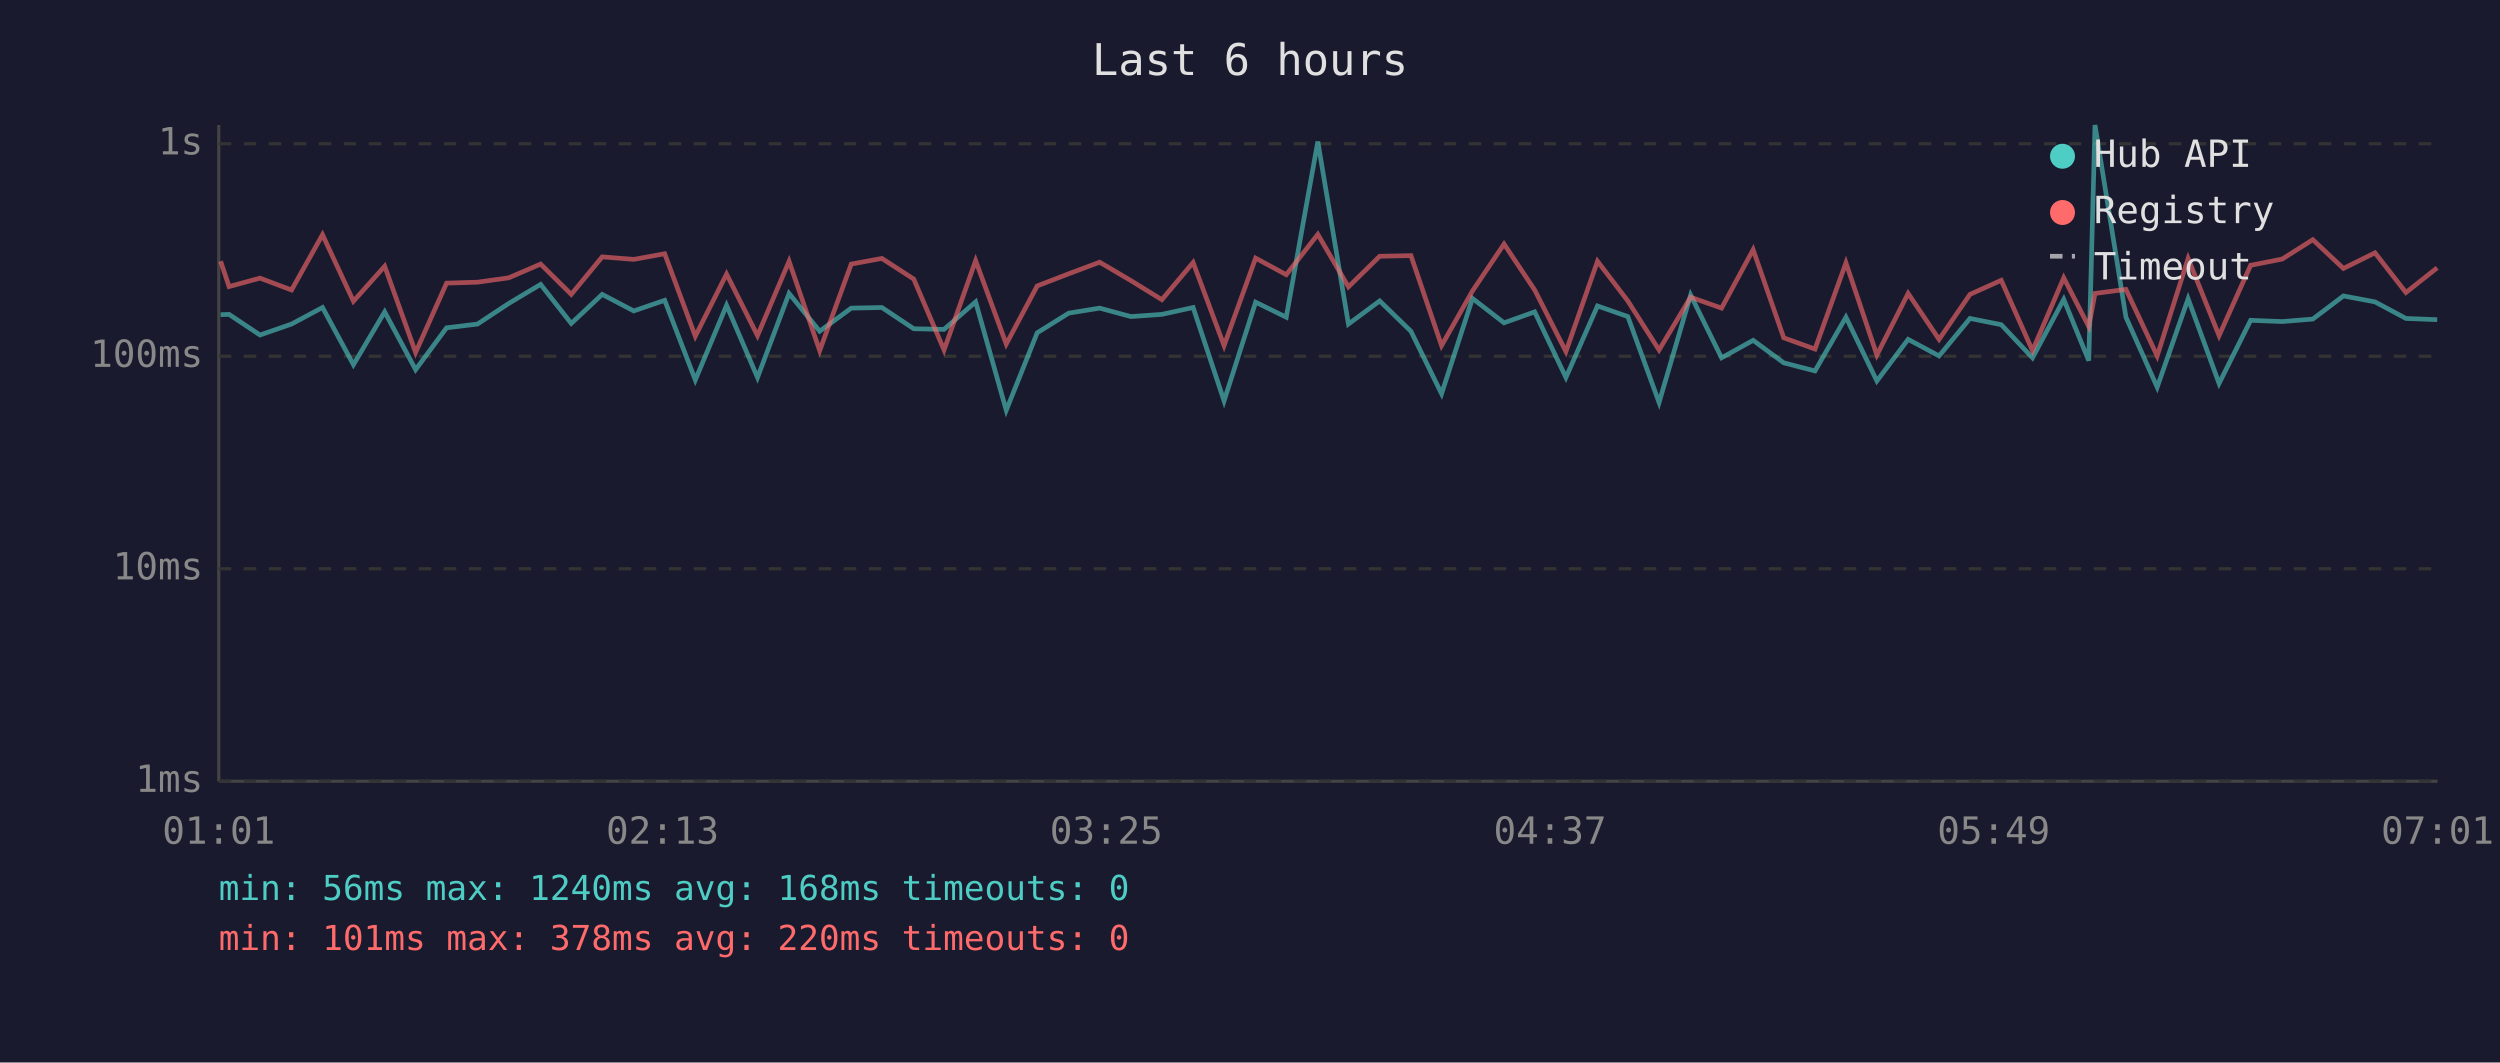
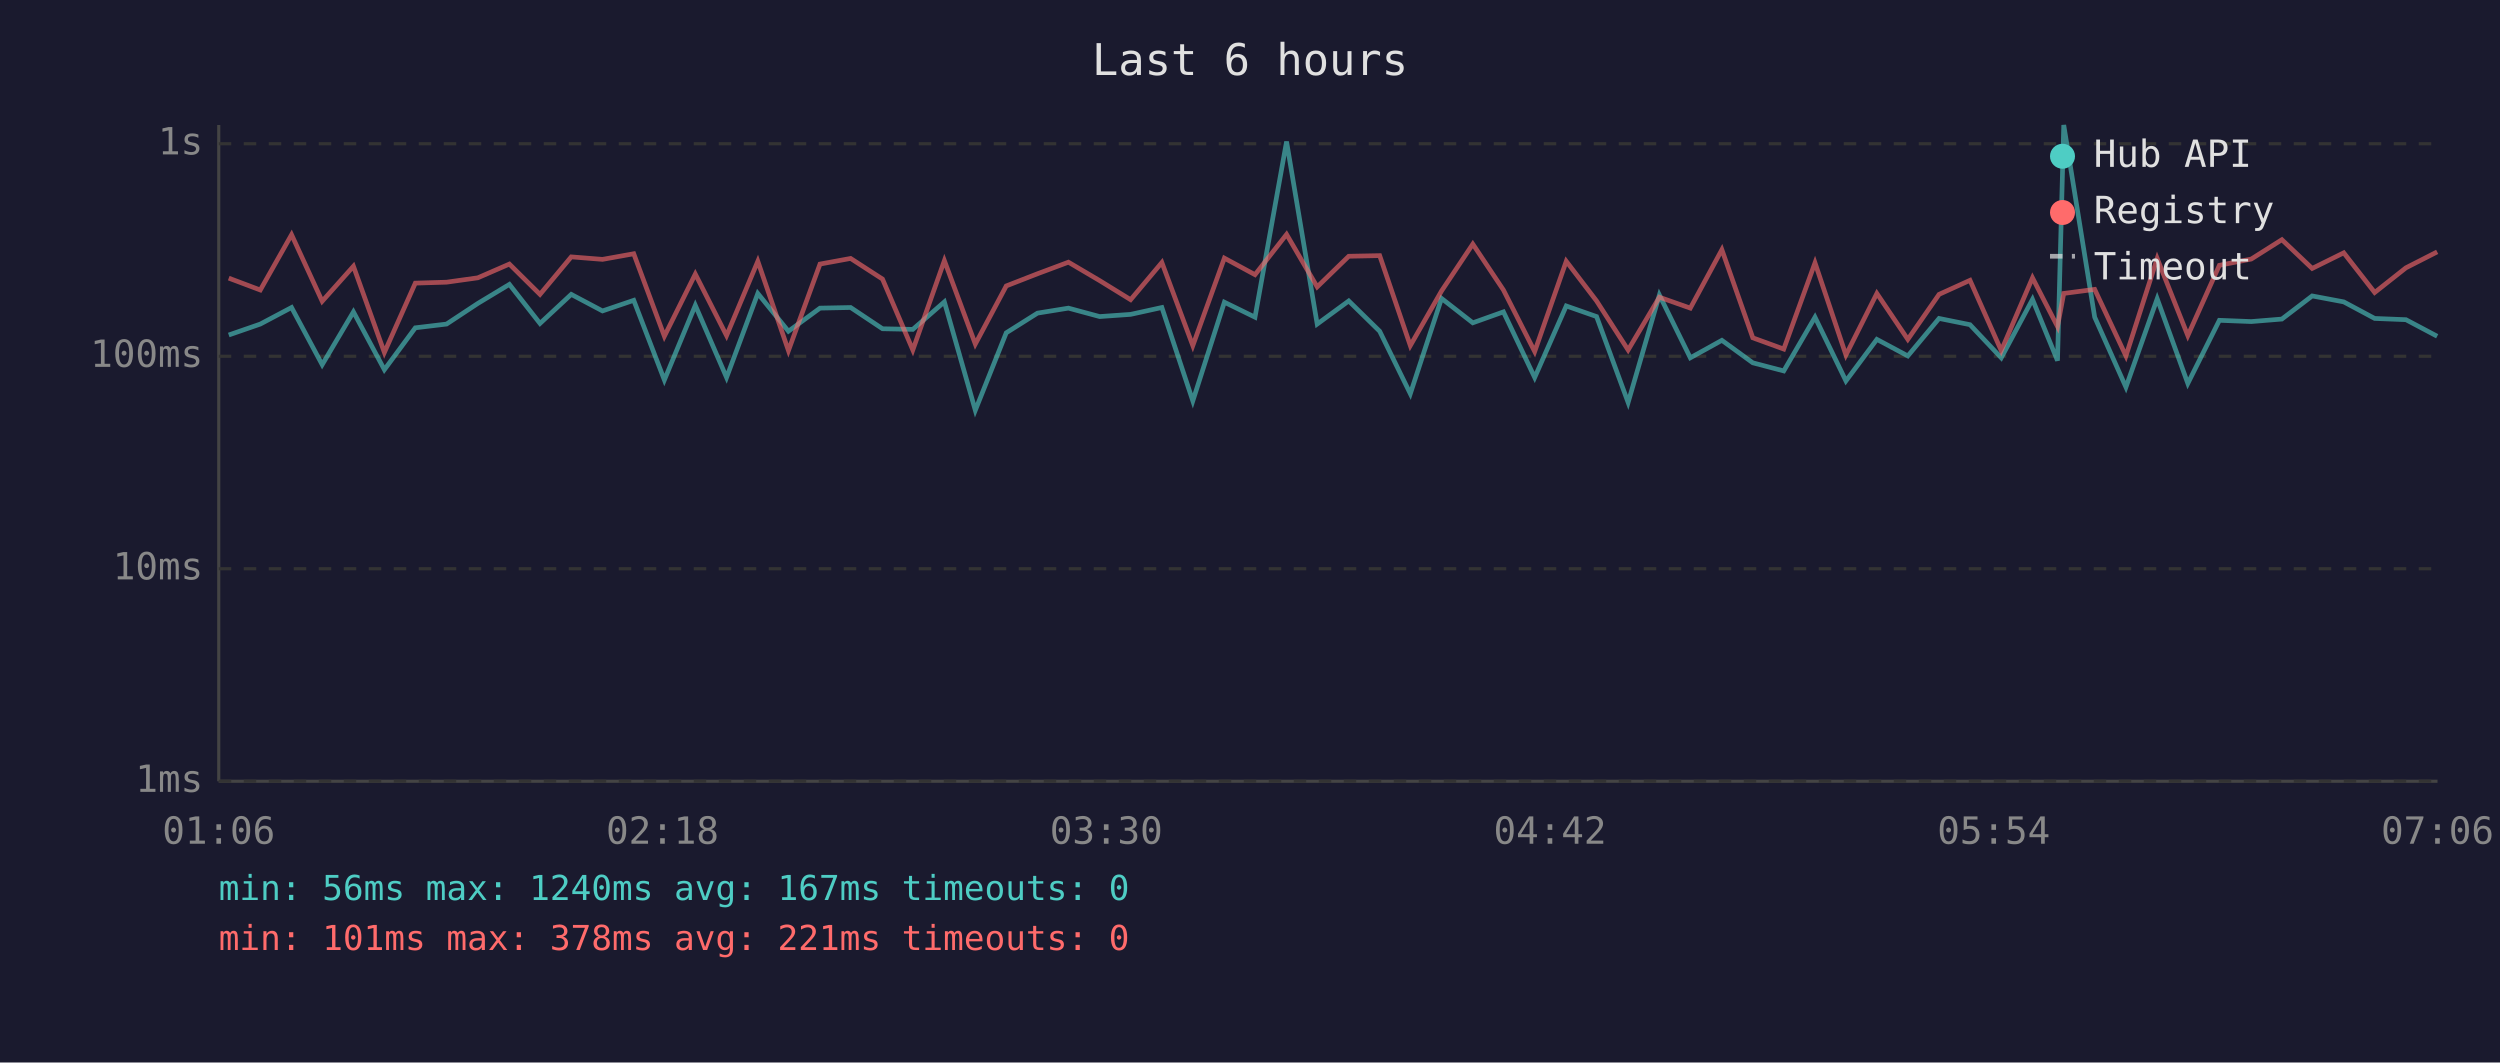
<svg xmlns="http://www.w3.org/2000/svg" viewBox="0 0 800 340" font-family="monospace" font-size="12">
  <rect width="800" height="340" fill="#1a1a2e" />
  <text x="400" y="24" fill="#e0e0e0" font-size="14" text-anchor="middle">Last 6 hours</text>
  <line x1="70" y1="40" x2="70" y2="250" stroke="#444" stroke-width="1" />
  <line x1="70" y1="250" x2="780" y2="250" stroke="#444" stroke-width="1" />
  <line x1="70" y1="250" x2="780" y2="250" stroke="#333" stroke-width="1" stroke-dasharray="4" />
  <text x="65" y="250" fill="#888" text-anchor="end" dominant-baseline="middle">1ms</text>
  <line x1="70" y1="182" x2="780" y2="182" stroke="#333" stroke-width="1" stroke-dasharray="4" />
  <text x="65" y="182" fill="#888" text-anchor="end" dominant-baseline="middle">10ms</text>
  <line x1="70" y1="114" x2="780" y2="114" stroke="#333" stroke-width="1" stroke-dasharray="4" />
  <text x="65" y="114" fill="#888" text-anchor="end" dominant-baseline="middle">100ms</text>
  <line x1="70" y1="46" x2="780" y2="46" stroke="#333" stroke-width="1" stroke-dasharray="4" />
  <text x="65" y="46" fill="#888" text-anchor="end" dominant-baseline="middle">1s</text>
-   <text x="70" y="270" fill="#888" text-anchor="middle">01:01</text>
-   <text x="212" y="270" fill="#888" text-anchor="middle">02:13</text>
-   <text x="354" y="270" fill="#888" text-anchor="middle">03:25</text>
-   <text x="496" y="270" fill="#888" text-anchor="middle">04:37</text>
-   <text x="638" y="270" fill="#888" text-anchor="middle">05:49</text>
-   <text x="780" y="270" fill="#888" text-anchor="middle">07:01</text>
-   <polyline points="70.6,100.7 73.3,100.6 83.2,107.2 93.3,103.7 103.2,98.4 113.1,116.7 123.1,99.8 133.0,118.3 142.9,104.9 152.8,103.7 162.8,97.1 173.0,91.0 182.8,103.5 192.7,94.2 202.8,99.5 212.7,96.1 222.5,121.6 232.5,97.7 242.4,120.8 252.5,93.9 262.3,106.0 272.4,98.6 282.2,98.4 292.4,105.2 302.1,105.4 312.2,96.6 322.0,131.3 331.9,106.5 342.0,100.2 351.9,98.6 361.9,101.3 371.8,100.6 381.8,98.4 391.7,128.3 401.8,96.7 411.6,101.5 421.7,45.3 431.5,103.7 441.5,96.3 451.5,106.0 461.3,126.0 471.2,95.5 481.3,103.3 491.1,99.8 501.1,120.8 511.2,97.9 520.9,101.3 530.9,128.8 541.0,94.4 550.9,114.5 561.0,108.9 570.8,116.1 580.8,118.7 590.7,101.5 600.6,121.9 610.6,108.6 620.5,113.9 630.4,101.9 640.4,103.9 650.4,114.5 660.4,95.8 668.4,115.4 670.4,40.0 680.3,101.5 690.3,123.9 700.2,95.6 710.1,122.7 720.2,102.5 730.3,102.9 740.1,102.1 749.9,94.7 760.0,96.6 769.9,101.9 779.9,102.3" fill="none" stroke="#4ecdc4" stroke-width="1.5" opacity="0.6" />
-   <polyline points="70.6,83.6 73.3,91.7 83.2,89.0 93.3,92.8 103.2,75.1 113.1,96.4 123.1,85.2 133.0,112.8 142.9,90.6 152.8,90.3 162.8,88.9 173.0,84.5 182.8,94.2 192.7,82.2 202.8,83.0 212.7,81.2 222.5,107.6 232.5,87.7 242.4,107.4 252.5,83.6 262.3,112.2 272.4,84.5 282.2,82.7 292.4,89.3 302.1,112.0 312.2,83.4 322.0,110.1 331.9,91.5 342.0,87.6 351.9,83.9 361.9,89.8 371.8,95.9 381.8,84.0 391.7,110.6 401.8,82.6 411.6,87.9 421.7,75.0 431.5,91.8 441.5,82.0 451.5,81.8 461.3,110.6 471.2,93.1 481.3,78.1 491.1,92.8 501.1,112.5 511.2,83.6 520.9,96.3 530.9,112.0 541.0,95.1 550.9,98.6 561.0,79.9 570.8,108.1 580.8,111.7 590.7,84.1 600.6,113.6 610.6,93.9 620.5,108.6 630.4,94.2 640.4,89.7 650.4,112.2 660.4,88.9 668.4,104.5 670.4,93.9 680.3,92.6 690.3,113.9 700.2,82.7 710.1,107.4 720.2,84.9 730.3,82.9 740.1,76.7 749.9,85.9 760.0,80.9 769.9,93.6 779.9,85.7" fill="none" stroke="#ff6b6b" stroke-width="1.5" opacity="0.6" />
+   <text x="70" y="270" fill="#888" text-anchor="middle">01:06</text>
+   <text x="212" y="270" fill="#888" text-anchor="middle">02:18</text>
+   <text x="354" y="270" fill="#888" text-anchor="middle">03:30</text>
+   <text x="496" y="270" fill="#888" text-anchor="middle">04:42</text>
+   <text x="638" y="270" fill="#888" text-anchor="middle">05:54</text>
+   <text x="780" y="270" fill="#888" text-anchor="middle">07:06</text>
+   <polyline points="73.2,107.2 83.3,103.7 93.3,98.4 103.1,116.7 113.1,99.8 123.0,118.3 132.9,104.9 142.9,103.7 152.9,97.1 163.0,91.0 172.8,103.5 182.8,94.2 192.8,99.5 202.8,96.1 212.6,121.6 222.5,97.7 232.5,120.8 242.5,93.9 252.3,106.0 262.4,98.6 272.2,98.4 282.4,105.2 292.1,105.4 302.2,96.6 312.1,131.3 322.0,106.5 332.0,100.2 341.9,98.6 351.9,101.3 361.8,100.6 371.8,98.4 381.7,128.3 391.8,96.7 401.6,101.5 411.7,45.3 421.5,103.7 431.6,96.3 441.5,106.0 451.3,126.0 461.3,95.5 471.3,103.3 481.1,99.8 491.1,120.8 501.2,97.9 510.9,101.3 521.0,128.8 531.0,94.4 540.9,114.5 551.0,108.9 560.9,116.1 570.8,118.7 580.8,101.5 590.7,121.9 600.6,108.6 610.5,113.9 620.5,101.9 630.4,103.9 640.4,114.5 650.4,95.8 658.4,115.4 660.4,40.0 670.3,101.5 680.3,123.9 690.3,95.6 700.1,122.7 710.2,102.5 720.4,102.9 730.2,102.1 739.9,94.7 750.0,96.6 759.9,101.9 769.9,102.3 779.9,107.6" fill="none" stroke="#4ecdc4" stroke-width="1.5" opacity="0.6" />
+   <polyline points="73.2,89.0 83.3,92.8 93.3,75.1 103.1,96.4 113.1,85.2 123.0,112.8 132.9,90.6 142.9,90.3 152.9,88.9 163.0,84.5 172.8,94.2 182.8,82.2 192.8,83.0 202.8,81.2 212.6,107.6 222.5,87.7 232.5,107.4 242.5,83.6 252.3,112.2 262.4,84.5 272.2,82.7 282.4,89.3 292.1,112.0 302.2,83.4 312.1,110.1 322.0,91.5 332.0,87.6 341.9,83.9 351.9,89.8 361.8,95.9 371.8,84.0 381.7,110.6 391.8,82.6 401.6,87.9 411.7,75.0 421.5,91.8 431.6,82.0 441.5,81.8 451.3,110.6 461.3,93.1 471.3,78.1 481.1,92.8 491.1,112.5 501.2,83.6 510.9,96.3 521.0,112.0 531.0,95.1 540.9,98.6 551.0,79.9 560.9,108.1 570.8,111.7 580.8,84.1 590.7,113.6 600.6,93.9 610.5,108.6 620.5,94.2 630.4,89.7 640.4,112.2 650.4,88.9 658.4,104.5 660.4,93.9 670.3,92.6 680.3,113.9 690.3,82.7 700.1,107.4 710.2,84.9 720.4,82.9 730.2,76.7 739.9,85.9 750.0,80.9 759.9,93.6 769.9,85.7 779.9,80.6" fill="none" stroke="#ff6b6b" stroke-width="1.5" opacity="0.6" />
  <circle cx="660" cy="50" r="4" fill="#4ecdc4" />
  <text x="670" y="50" fill="#e0e0e0" dominant-baseline="middle">Hub API</text>
  <circle cx="660" cy="68" r="4" fill="#ff6b6b" />
  <text x="670" y="68" fill="#e0e0e0" dominant-baseline="middle">Registry</text>
  <line x1="656" y1="82" x2="664" y2="82" stroke="#e0e0e0" stroke-width="1.5" stroke-dasharray="4,3" opacity="0.7" />
  <text x="670" y="86" fill="#e0e0e0" dominant-baseline="middle">Timeout</text>
-   <text x="70" y="288" fill="#4ecdc4" font-size="11">min: 56ms  max: 1240ms  avg: 168ms  timeouts: 0</text>
-   <text x="70" y="304" fill="#ff6b6b" font-size="11">min: 101ms  max: 378ms  avg: 220ms  timeouts: 0</text>
+   <text x="70" y="288" fill="#4ecdc4" font-size="11">min: 56ms  max: 1240ms  avg: 167ms  timeouts: 0</text>
+   <text x="70" y="304" fill="#ff6b6b" font-size="11">min: 101ms  max: 378ms  avg: 221ms  timeouts: 0</text>
</svg>
